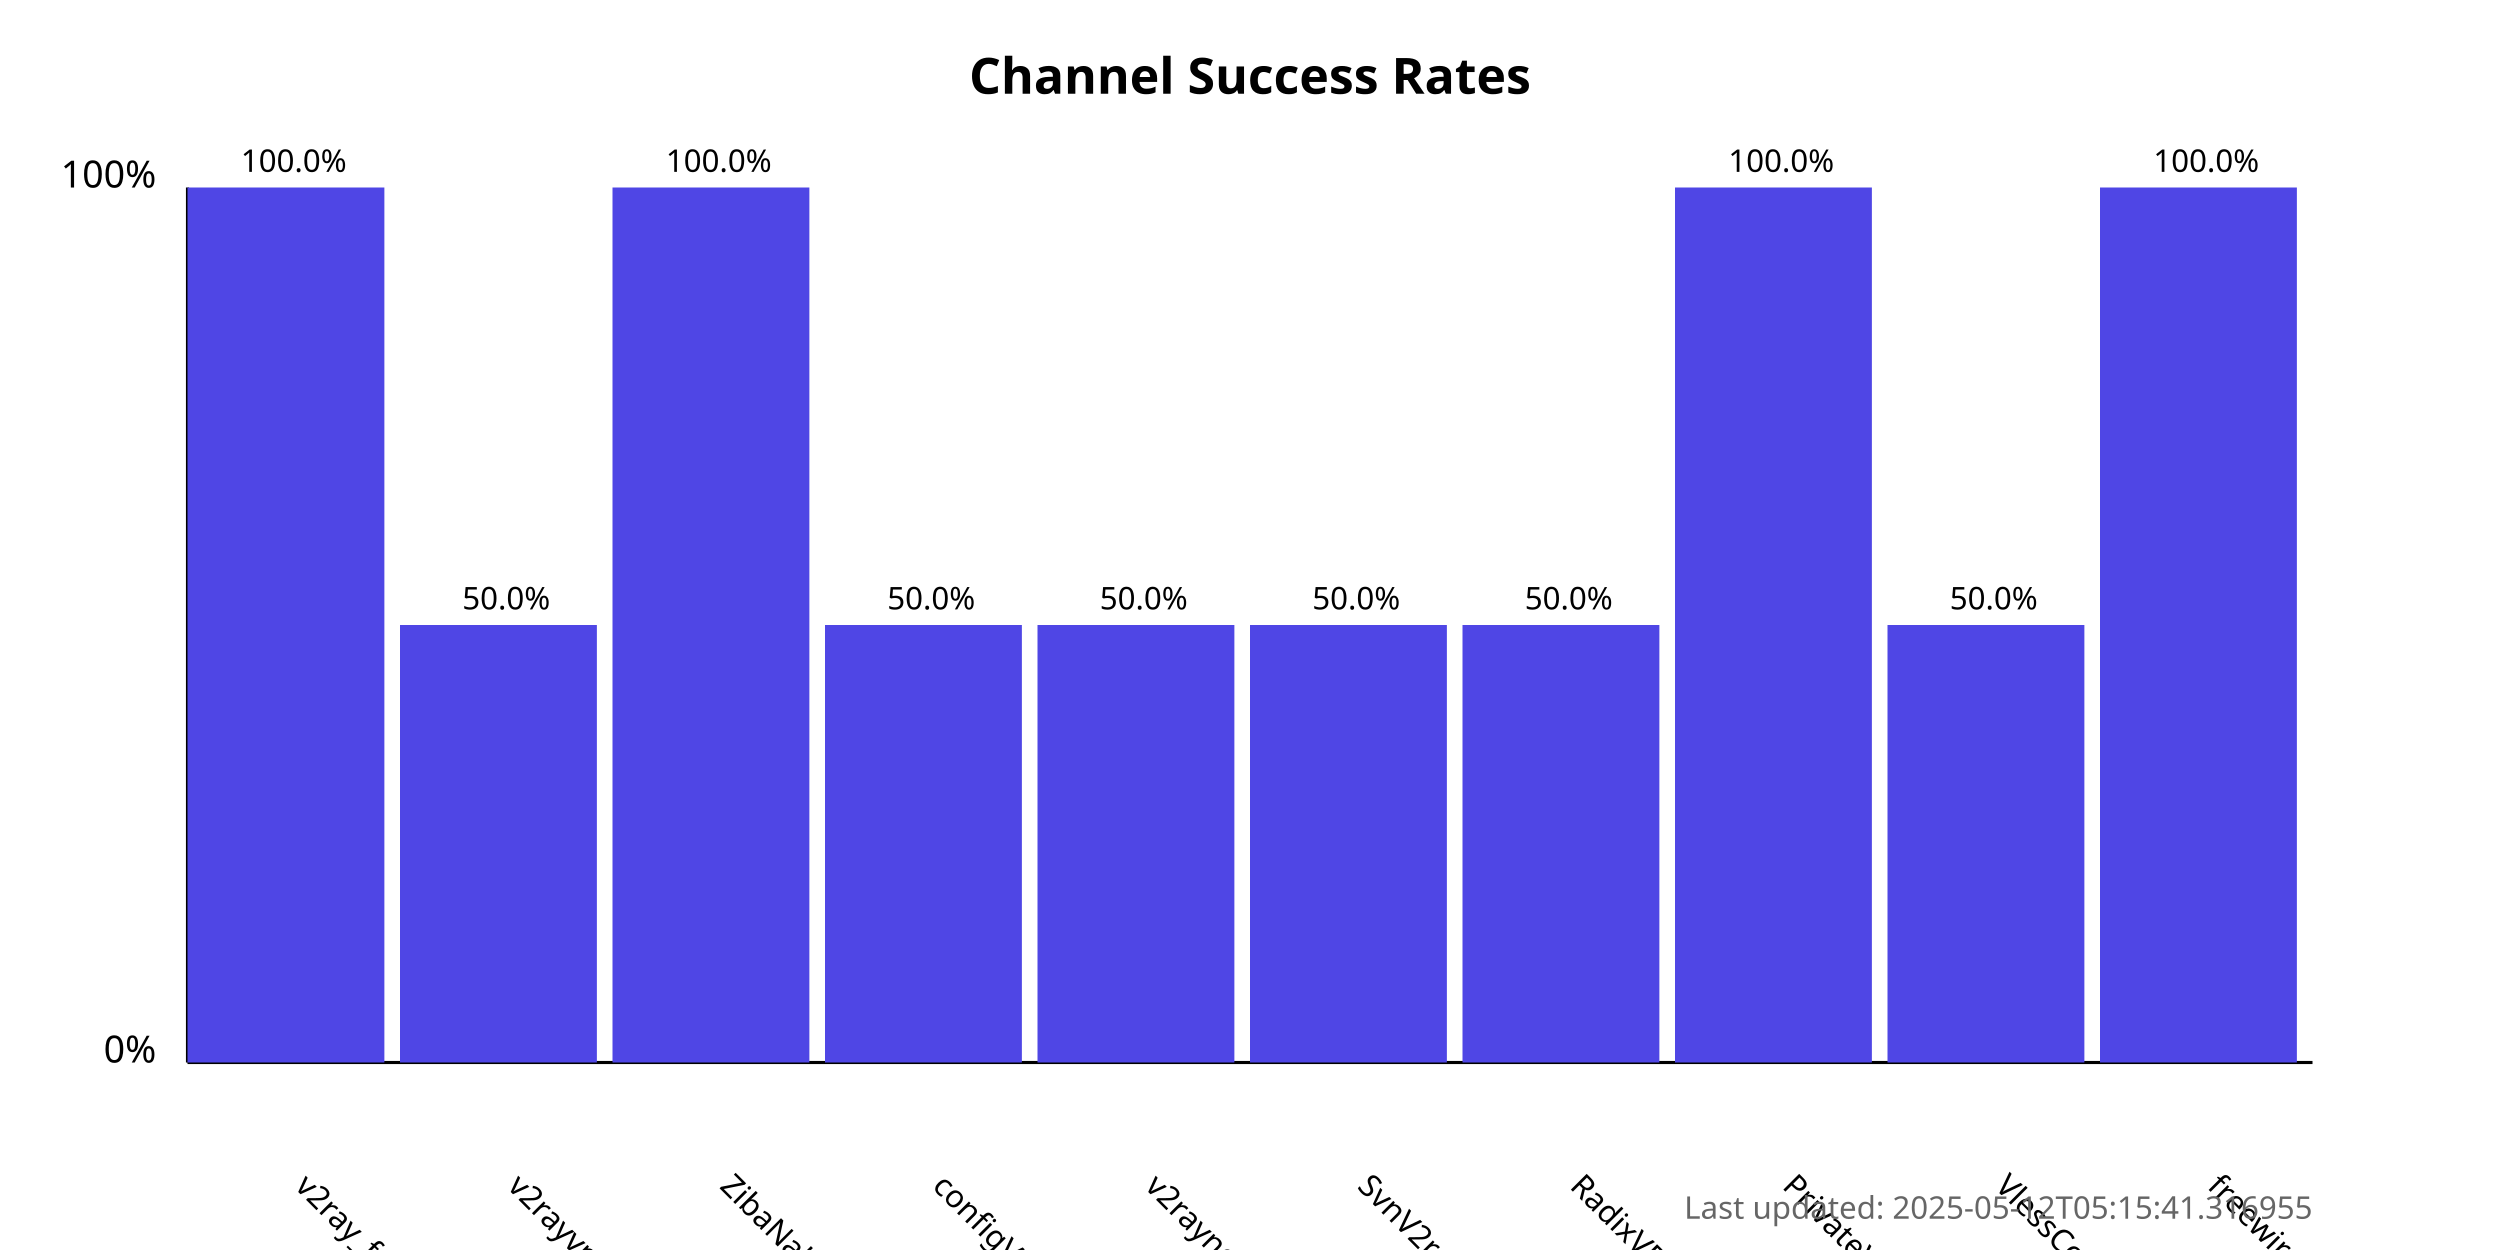
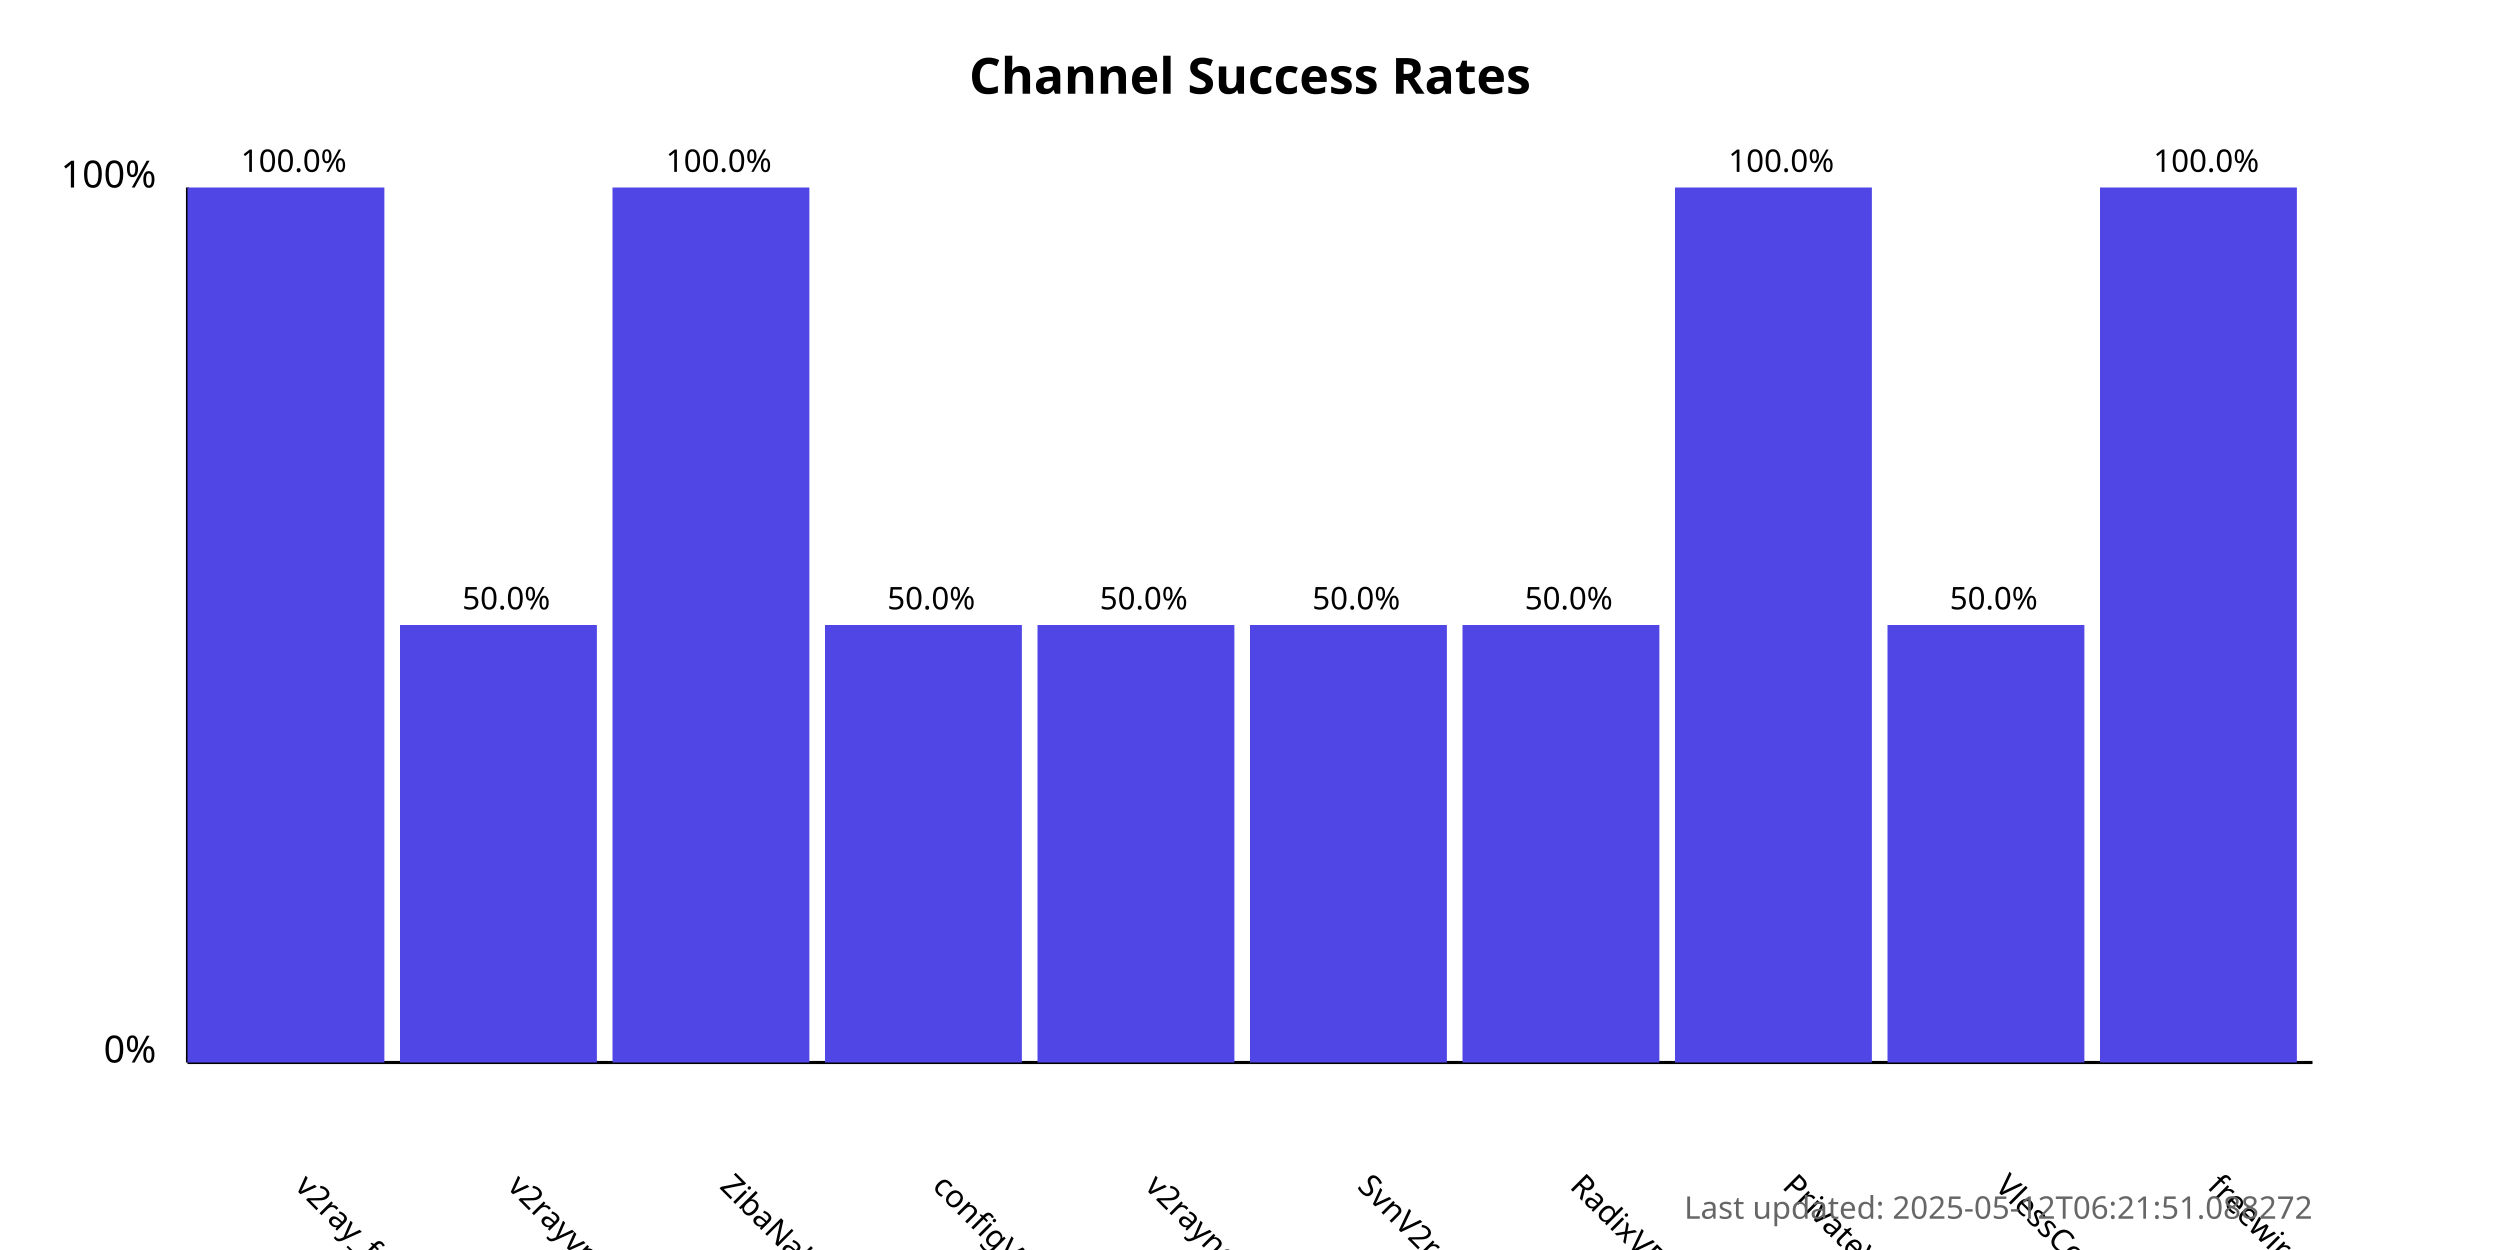
<svg xmlns="http://www.w3.org/2000/svg" width="800" height="400">
  <style>
            .chart-title { font: bold 16px sans-serif; }
            .axis-label { font: 12px sans-serif; }
            .tick-label { font: 10px sans-serif; }
            .bar { fill: #4f46e5; }
            .bar:hover { fill: #6366f1; }
            .timestamp { font: 10px sans-serif; fill: #666; }
        </style>
  <text x="400.0" y="30" text-anchor="middle" class="chart-title">
            Channel Success Rates
        </text>
  <line x1="60" y1="340" x2="60" y2="60" stroke="black" stroke-width="1" />
  <line x1="60" y1="340" x2="740" y2="340" stroke="black" stroke-width="1" />
  <text x="50" y="340" text-anchor="end" class="axis-label">0%</text>
  <text x="50" y="60" text-anchor="end" class="axis-label">100%</text>
  <g>
    <rect x="60" y="60.0" width="63.0" height="280.0" class="bar" />
    <text x="94.0" y="380" transform="rotate(45, 94.0, 380)" text-anchor="start" class="tick-label">
                v2ray_free_conf
            </text>
    <text x="94.0" y="55.0" text-anchor="middle" class="tick-label">
                100.0%
            </text>
  </g>
  <g>
    <rect x="128.0" y="200.0" width="63.0" height="140.0" class="bar" />
    <text x="162.0" y="380" transform="rotate(45, 162.0, 380)" text-anchor="start" class="tick-label">
                v2rayvpno
            </text>
    <text x="162.0" y="195.0" text-anchor="middle" class="tick-label">
                50.0%
            </text>
  </g>
  <g>
    <rect x="196.0" y="60.0" width="63.0" height="280.0" class="bar" />
    <text x="230.0" y="380" transform="rotate(45, 230.0, 380)" text-anchor="start" class="tick-label">
                ZibaNabz
            </text>
    <text x="230.0" y="55.0" text-anchor="middle" class="tick-label">
                100.0%
            </text>
  </g>
  <g>
    <rect x="264.0" y="200.0" width="63.0" height="140.0" class="bar" />
    <text x="298.0" y="380" transform="rotate(45, 298.0, 380)" text-anchor="start" class="tick-label">
                configV2rayForFree
            </text>
    <text x="298.0" y="195.0" text-anchor="middle" class="tick-label">
                50.0%
            </text>
  </g>
  <g>
    <rect x="332.0" y="200.0" width="63.0" height="140.0" class="bar" />
    <text x="366.0" y="380" transform="rotate(45, 366.0, 380)" text-anchor="start" class="tick-label">
                v2rayngvpn
            </text>
    <text x="366.0" y="195.0" text-anchor="middle" class="tick-label">
                50.0%
            </text>
  </g>
  <g>
    <rect x="400.0" y="200.0" width="63.0" height="140.0" class="bar" />
    <text x="434.0" y="380" transform="rotate(45, 434.0, 380)" text-anchor="start" class="tick-label">
                SvnV2ray
            </text>
    <text x="434.0" y="195.0" text-anchor="middle" class="tick-label">
                50.0%
            </text>
  </g>
  <g>
    <rect x="468.0" y="200.0" width="63.0" height="140.0" class="bar" />
    <text x="502.0" y="380" transform="rotate(45, 502.0, 380)" text-anchor="start" class="tick-label">
                RadixVPN
            </text>
    <text x="502.0" y="195.0" text-anchor="middle" class="tick-label">
                50.0%
            </text>
  </g>
  <g>
    <rect x="536.0" y="60.0" width="63.0" height="280.0" class="bar" />
    <text x="570.0" y="380" transform="rotate(45, 570.0, 380)" text-anchor="start" class="tick-label">
                PrivateVPNs
            </text>
    <text x="570.0" y="55.0" text-anchor="middle" class="tick-label">
                100.0%
            </text>
  </g>
  <g>
    <rect x="604.0" y="200.0" width="63.0" height="140.0" class="bar" />
    <text x="638.0" y="380" transform="rotate(45, 638.0, 380)" text-anchor="start" class="tick-label">
                VlessConfig
            </text>
    <text x="638.0" y="195.0" text-anchor="middle" class="tick-label">
                50.0%
            </text>
  </g>
  <g>
    <rect x="672.0" y="60.0" width="63.0" height="280.0" class="bar" />
    <text x="706.0" y="380" transform="rotate(45, 706.0, 380)" text-anchor="start" class="tick-label">
                freewireguard
            </text>
    <text x="706.0" y="55.0" text-anchor="middle" class="tick-label">
                100.0%
            </text>
  </g>
  <text x="740" y="390" text-anchor="end" class="timestamp">
-             Last updated: 2025-05-12T05:15:41.316955
+             Last updated: 2025-05-12T06:21:51.088272
        </text>
</svg>
